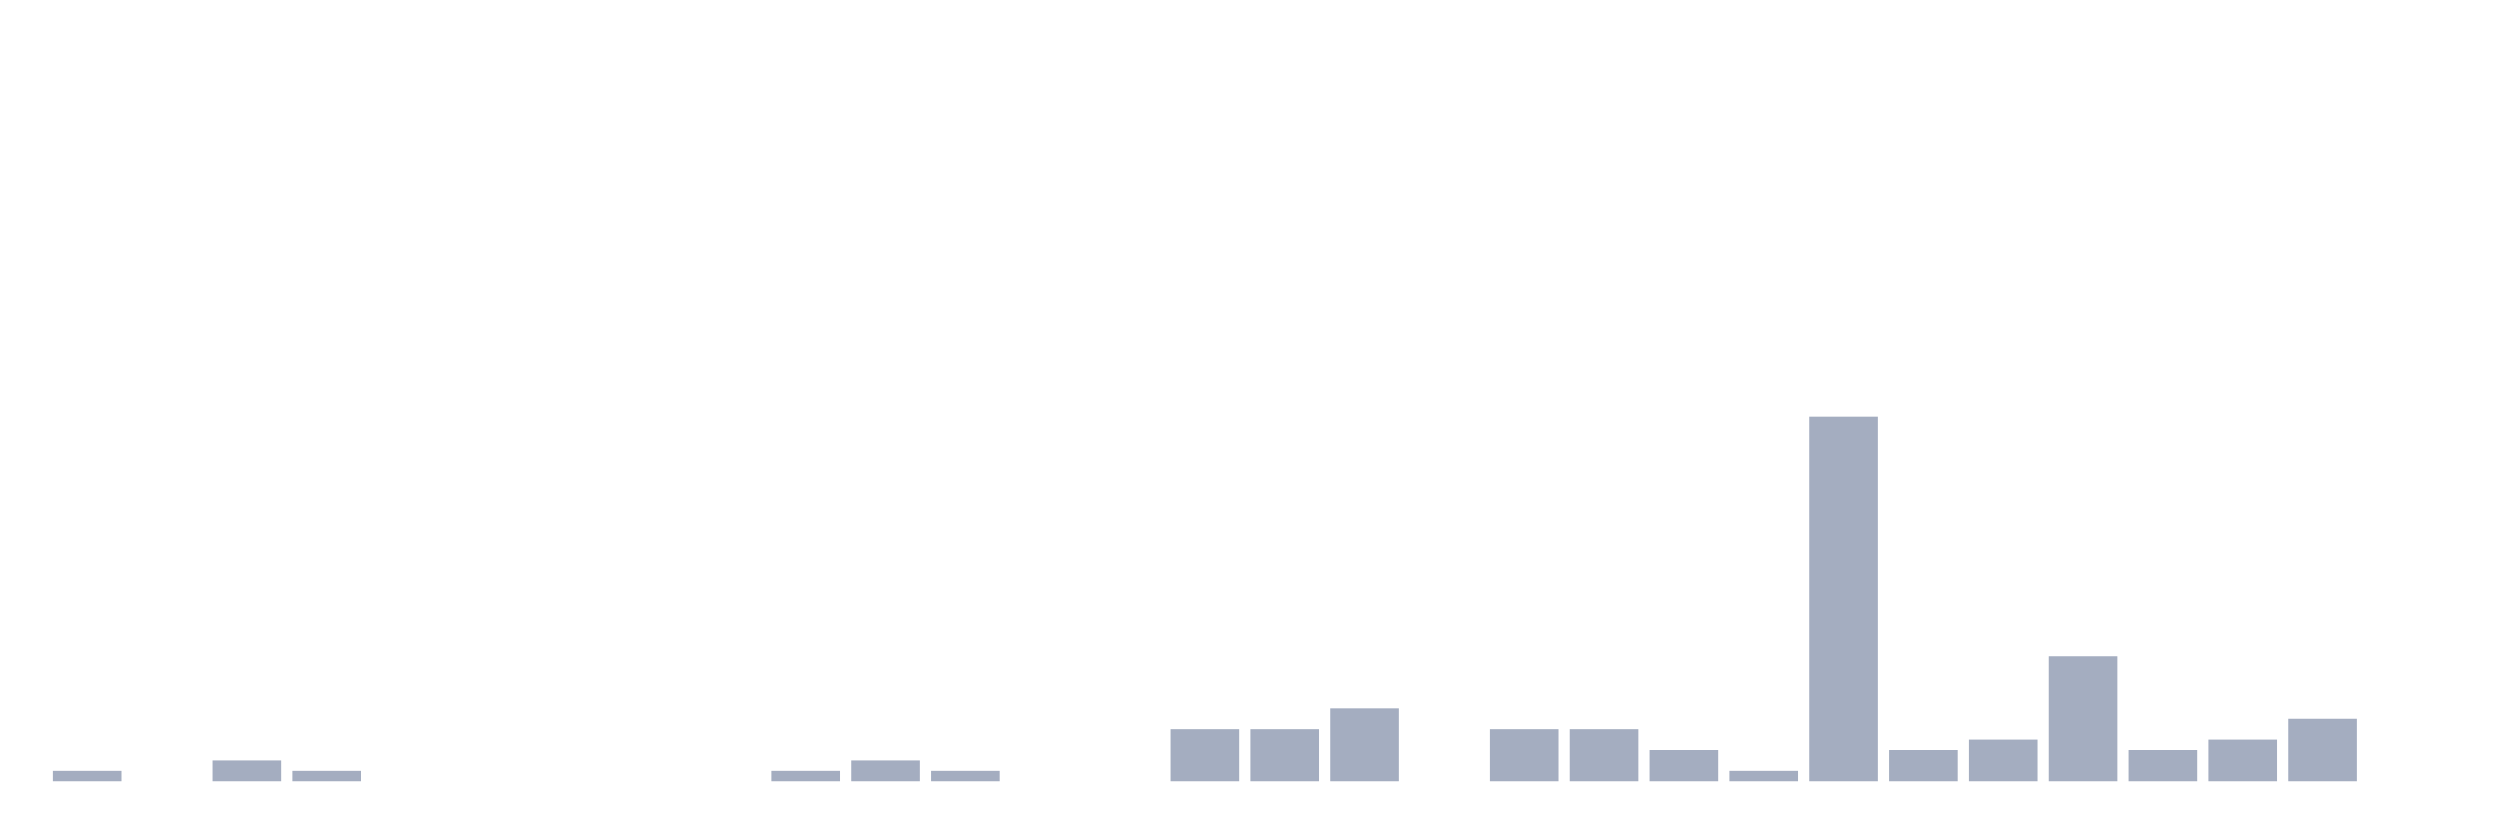
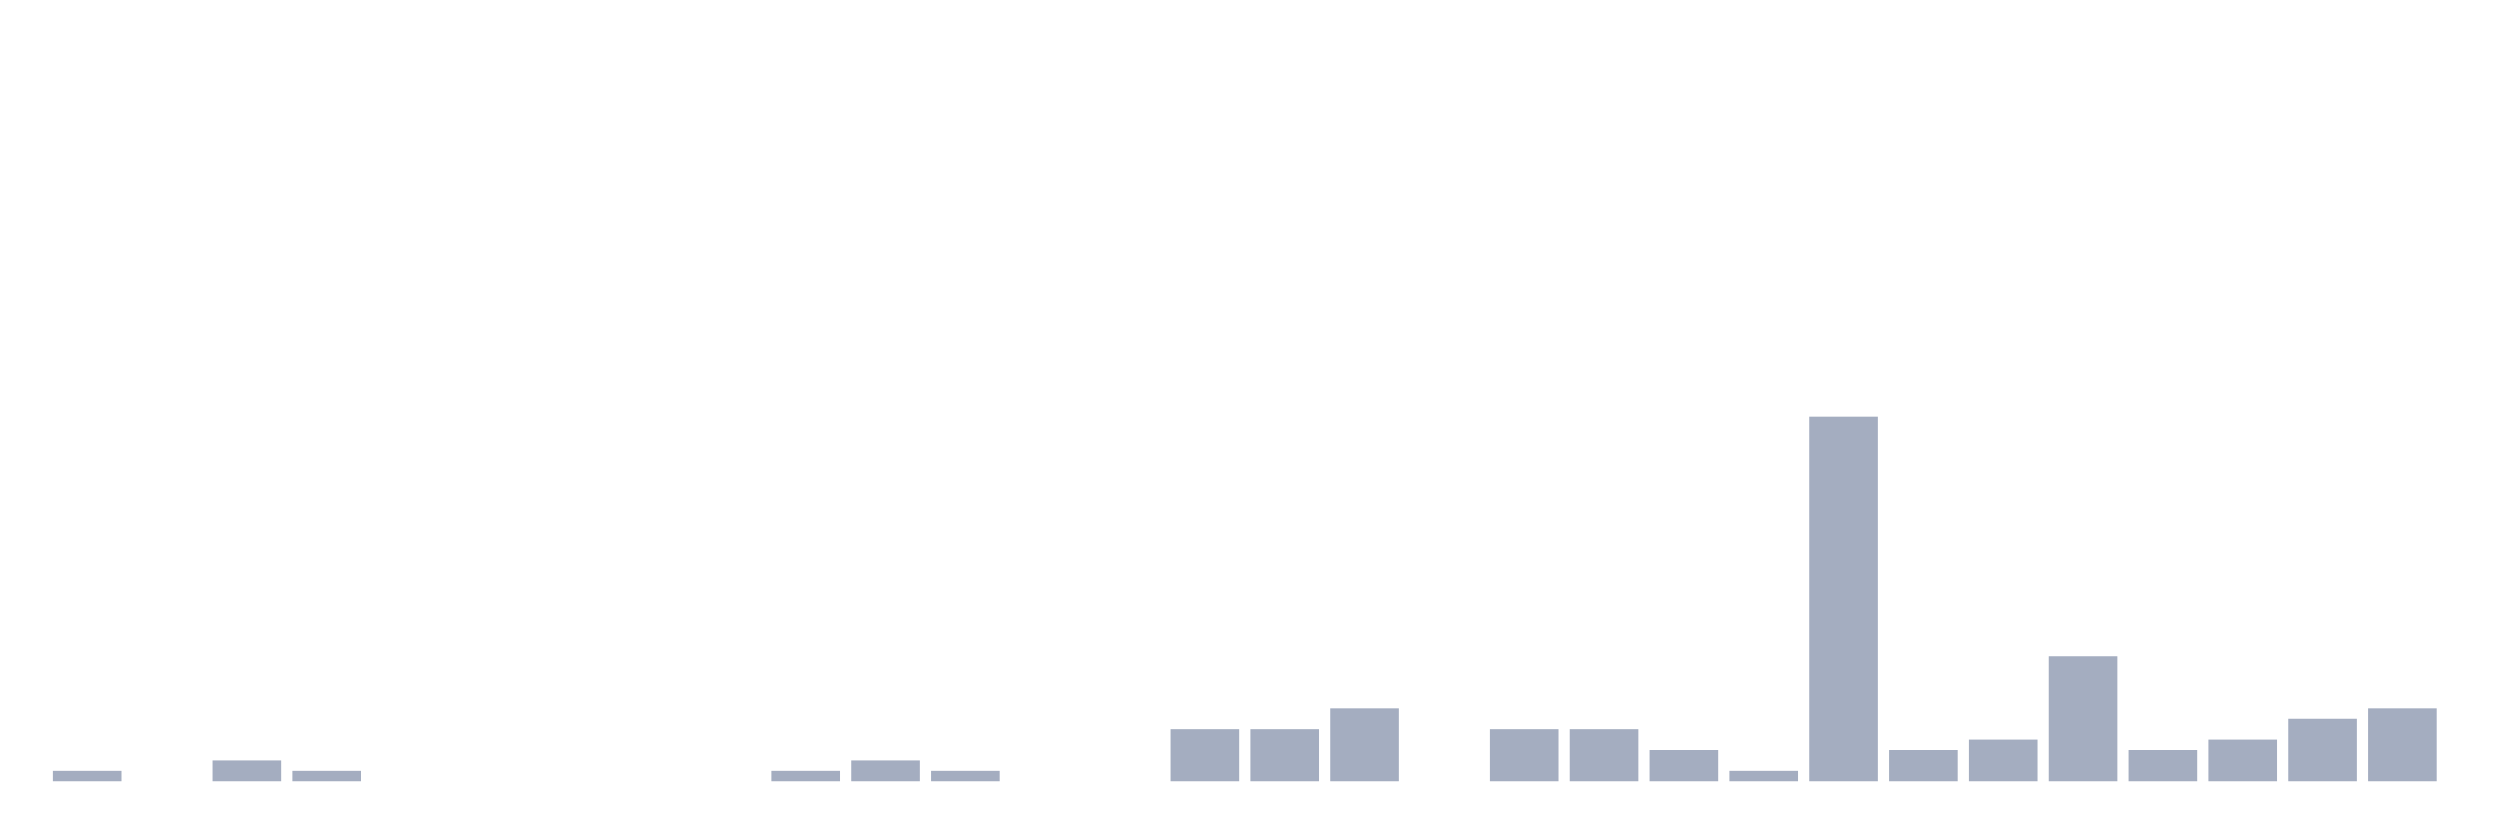
<svg xmlns="http://www.w3.org/2000/svg" viewBox="0 0 480 160">
  <g transform="translate(10,10)">
    <rect class="bar" x="0.153" width="13.175" y="138" height="2" fill="rgb(164,173,192)" />
    <rect class="bar" x="15.482" width="13.175" y="140" height="0" fill="rgb(164,173,192)" />
    <rect class="bar" x="30.81" width="13.175" y="136" height="4" fill="rgb(164,173,192)" />
    <rect class="bar" x="46.138" width="13.175" y="138" height="2" fill="rgb(164,173,192)" />
    <rect class="bar" x="61.466" width="13.175" y="140" height="0" fill="rgb(164,173,192)" />
    <rect class="bar" x="76.794" width="13.175" y="140" height="0" fill="rgb(164,173,192)" />
    <rect class="bar" x="92.123" width="13.175" y="140" height="0" fill="rgb(164,173,192)" />
    <rect class="bar" x="107.451" width="13.175" y="140" height="0" fill="rgb(164,173,192)" />
    <rect class="bar" x="122.779" width="13.175" y="140" height="0" fill="rgb(164,173,192)" />
    <rect class="bar" x="138.107" width="13.175" y="138" height="2" fill="rgb(164,173,192)" />
    <rect class="bar" x="153.436" width="13.175" y="136" height="4" fill="rgb(164,173,192)" />
    <rect class="bar" x="168.764" width="13.175" y="138" height="2" fill="rgb(164,173,192)" />
    <rect class="bar" x="184.092" width="13.175" y="140" height="0" fill="rgb(164,173,192)" />
    <rect class="bar" x="199.42" width="13.175" y="140" height="0" fill="rgb(164,173,192)" />
    <rect class="bar" x="214.748" width="13.175" y="130" height="10" fill="rgb(164,173,192)" />
    <rect class="bar" x="230.077" width="13.175" y="130" height="10" fill="rgb(164,173,192)" />
    <rect class="bar" x="245.405" width="13.175" y="126" height="14" fill="rgb(164,173,192)" />
    <rect class="bar" x="260.733" width="13.175" y="140" height="0" fill="rgb(164,173,192)" />
    <rect class="bar" x="276.061" width="13.175" y="130" height="10" fill="rgb(164,173,192)" />
    <rect class="bar" x="291.39" width="13.175" y="130" height="10" fill="rgb(164,173,192)" />
    <rect class="bar" x="306.718" width="13.175" y="134" height="6" fill="rgb(164,173,192)" />
    <rect class="bar" x="322.046" width="13.175" y="138" height="2" fill="rgb(164,173,192)" />
    <rect class="bar" x="337.374" width="13.175" y="70" height="70" fill="rgb(164,173,192)" />
    <rect class="bar" x="352.702" width="13.175" y="134" height="6" fill="rgb(164,173,192)" />
    <rect class="bar" x="368.031" width="13.175" y="132" height="8" fill="rgb(164,173,192)" />
    <rect class="bar" x="383.359" width="13.175" y="116" height="24" fill="rgb(164,173,192)" />
    <rect class="bar" x="398.687" width="13.175" y="134" height="6" fill="rgb(164,173,192)" />
    <rect class="bar" x="414.015" width="13.175" y="132" height="8" fill="rgb(164,173,192)" />
    <rect class="bar" x="429.344" width="13.175" y="128" height="12" fill="rgb(164,173,192)" />
-     <rect class="bar" x="444.672" width="13.175" y="140" height="0" fill="rgb(164,173,192)" />
+     <rect class="bar" x="444.672" width="13.175" y="126" height="14" fill="rgb(164,173,192)" />
  </g>
</svg>
